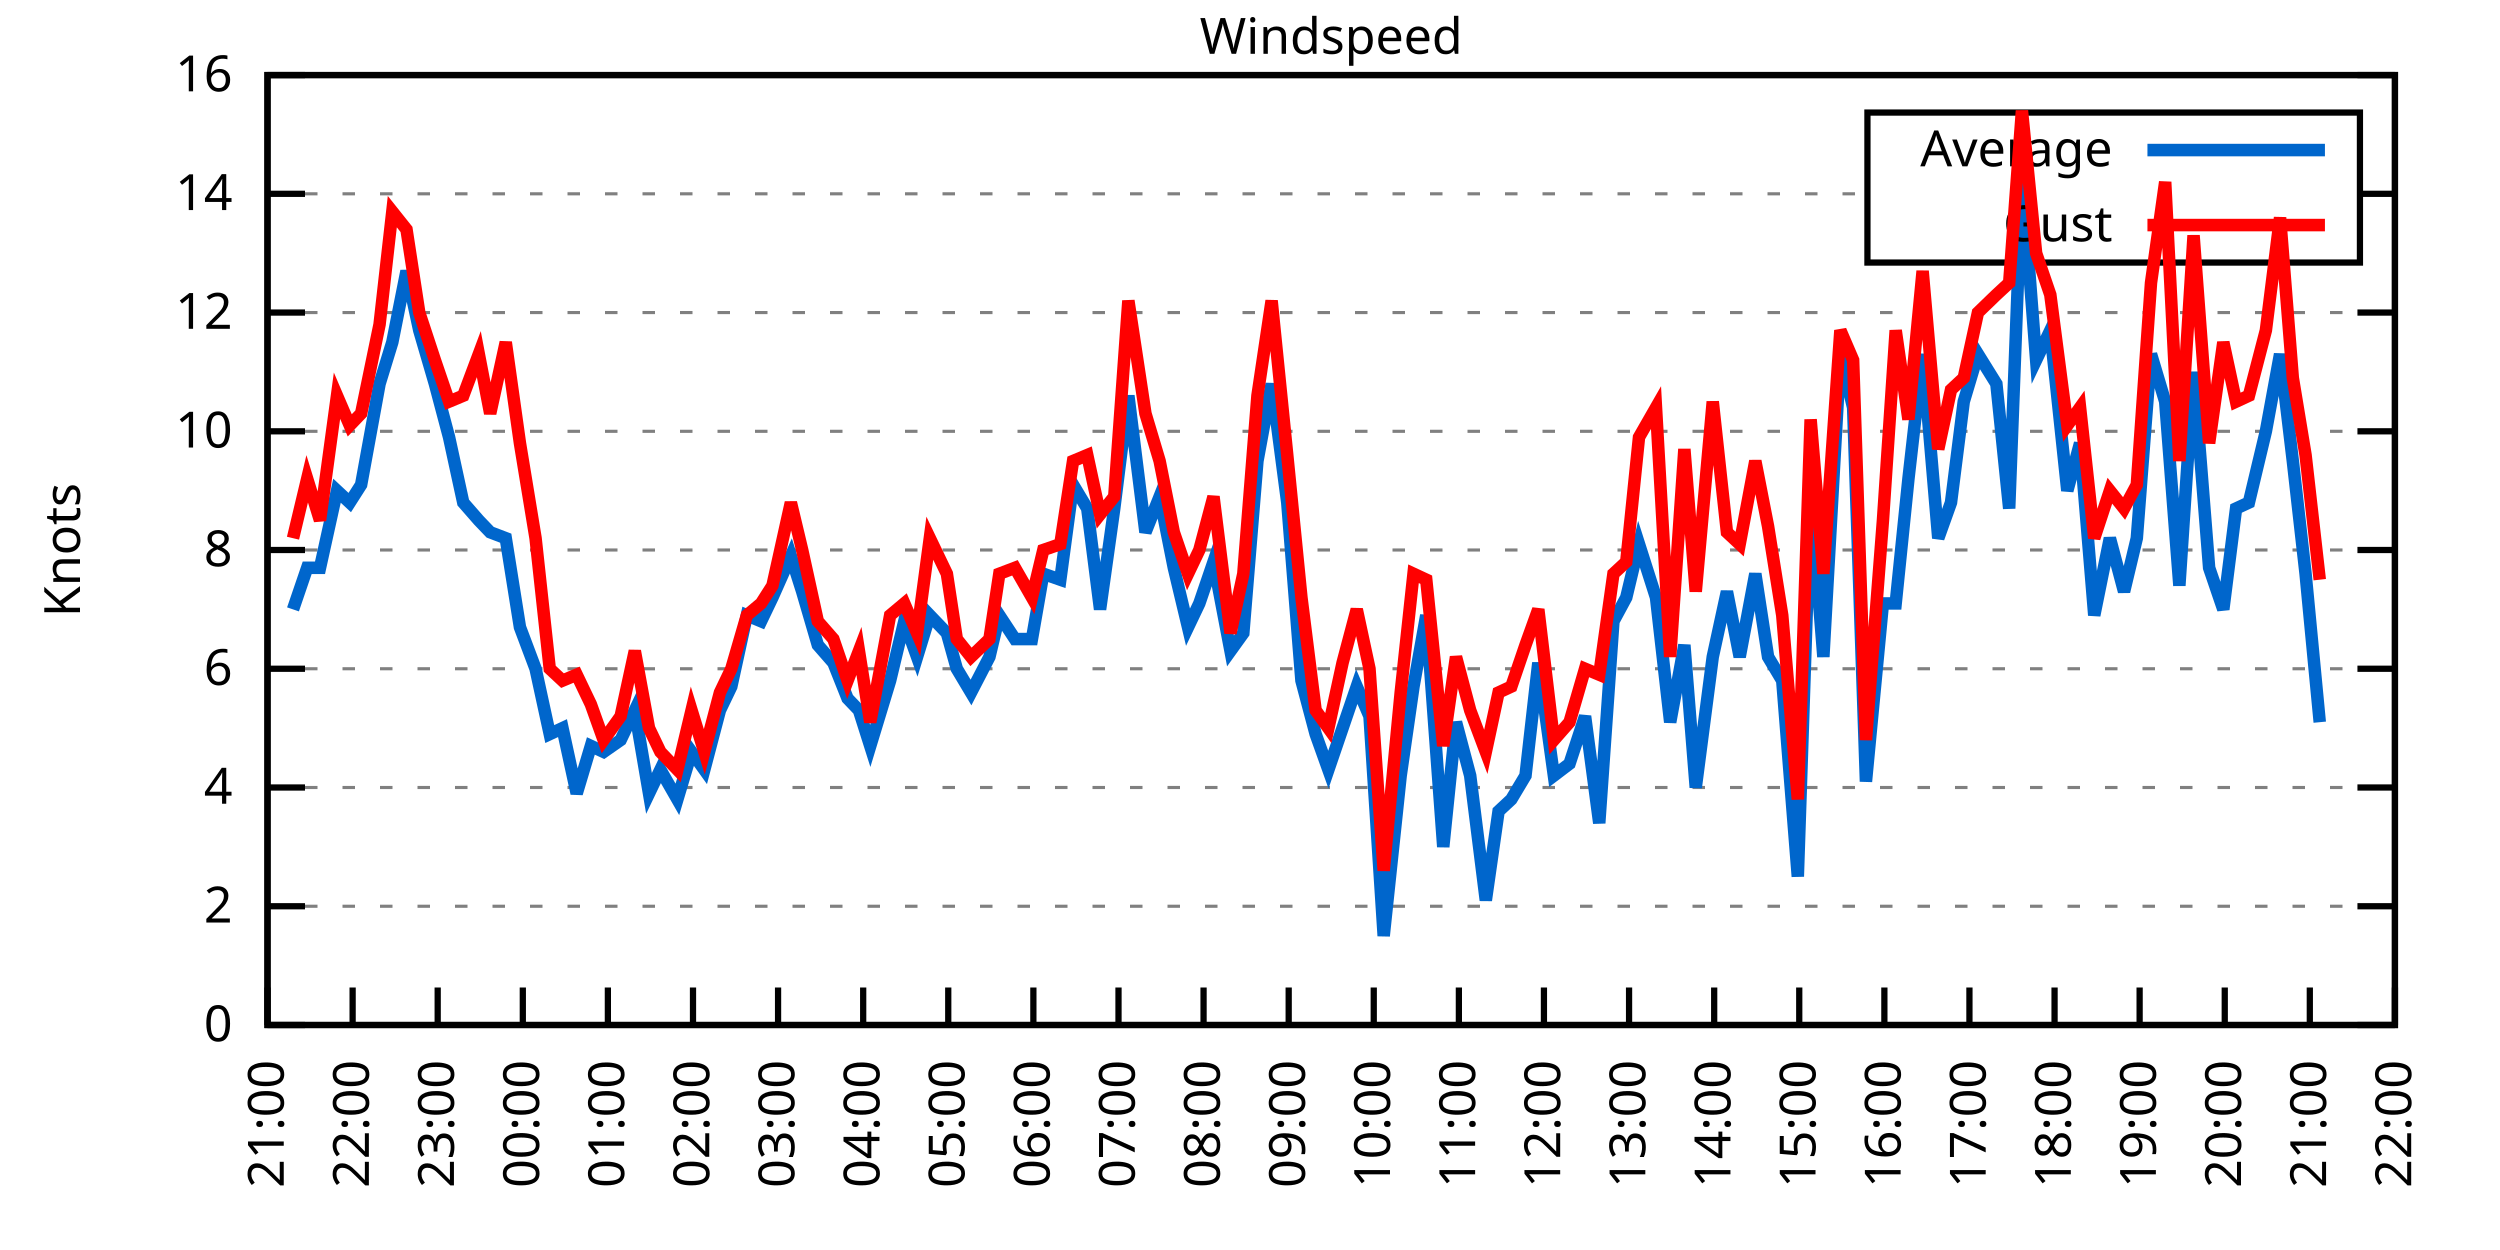
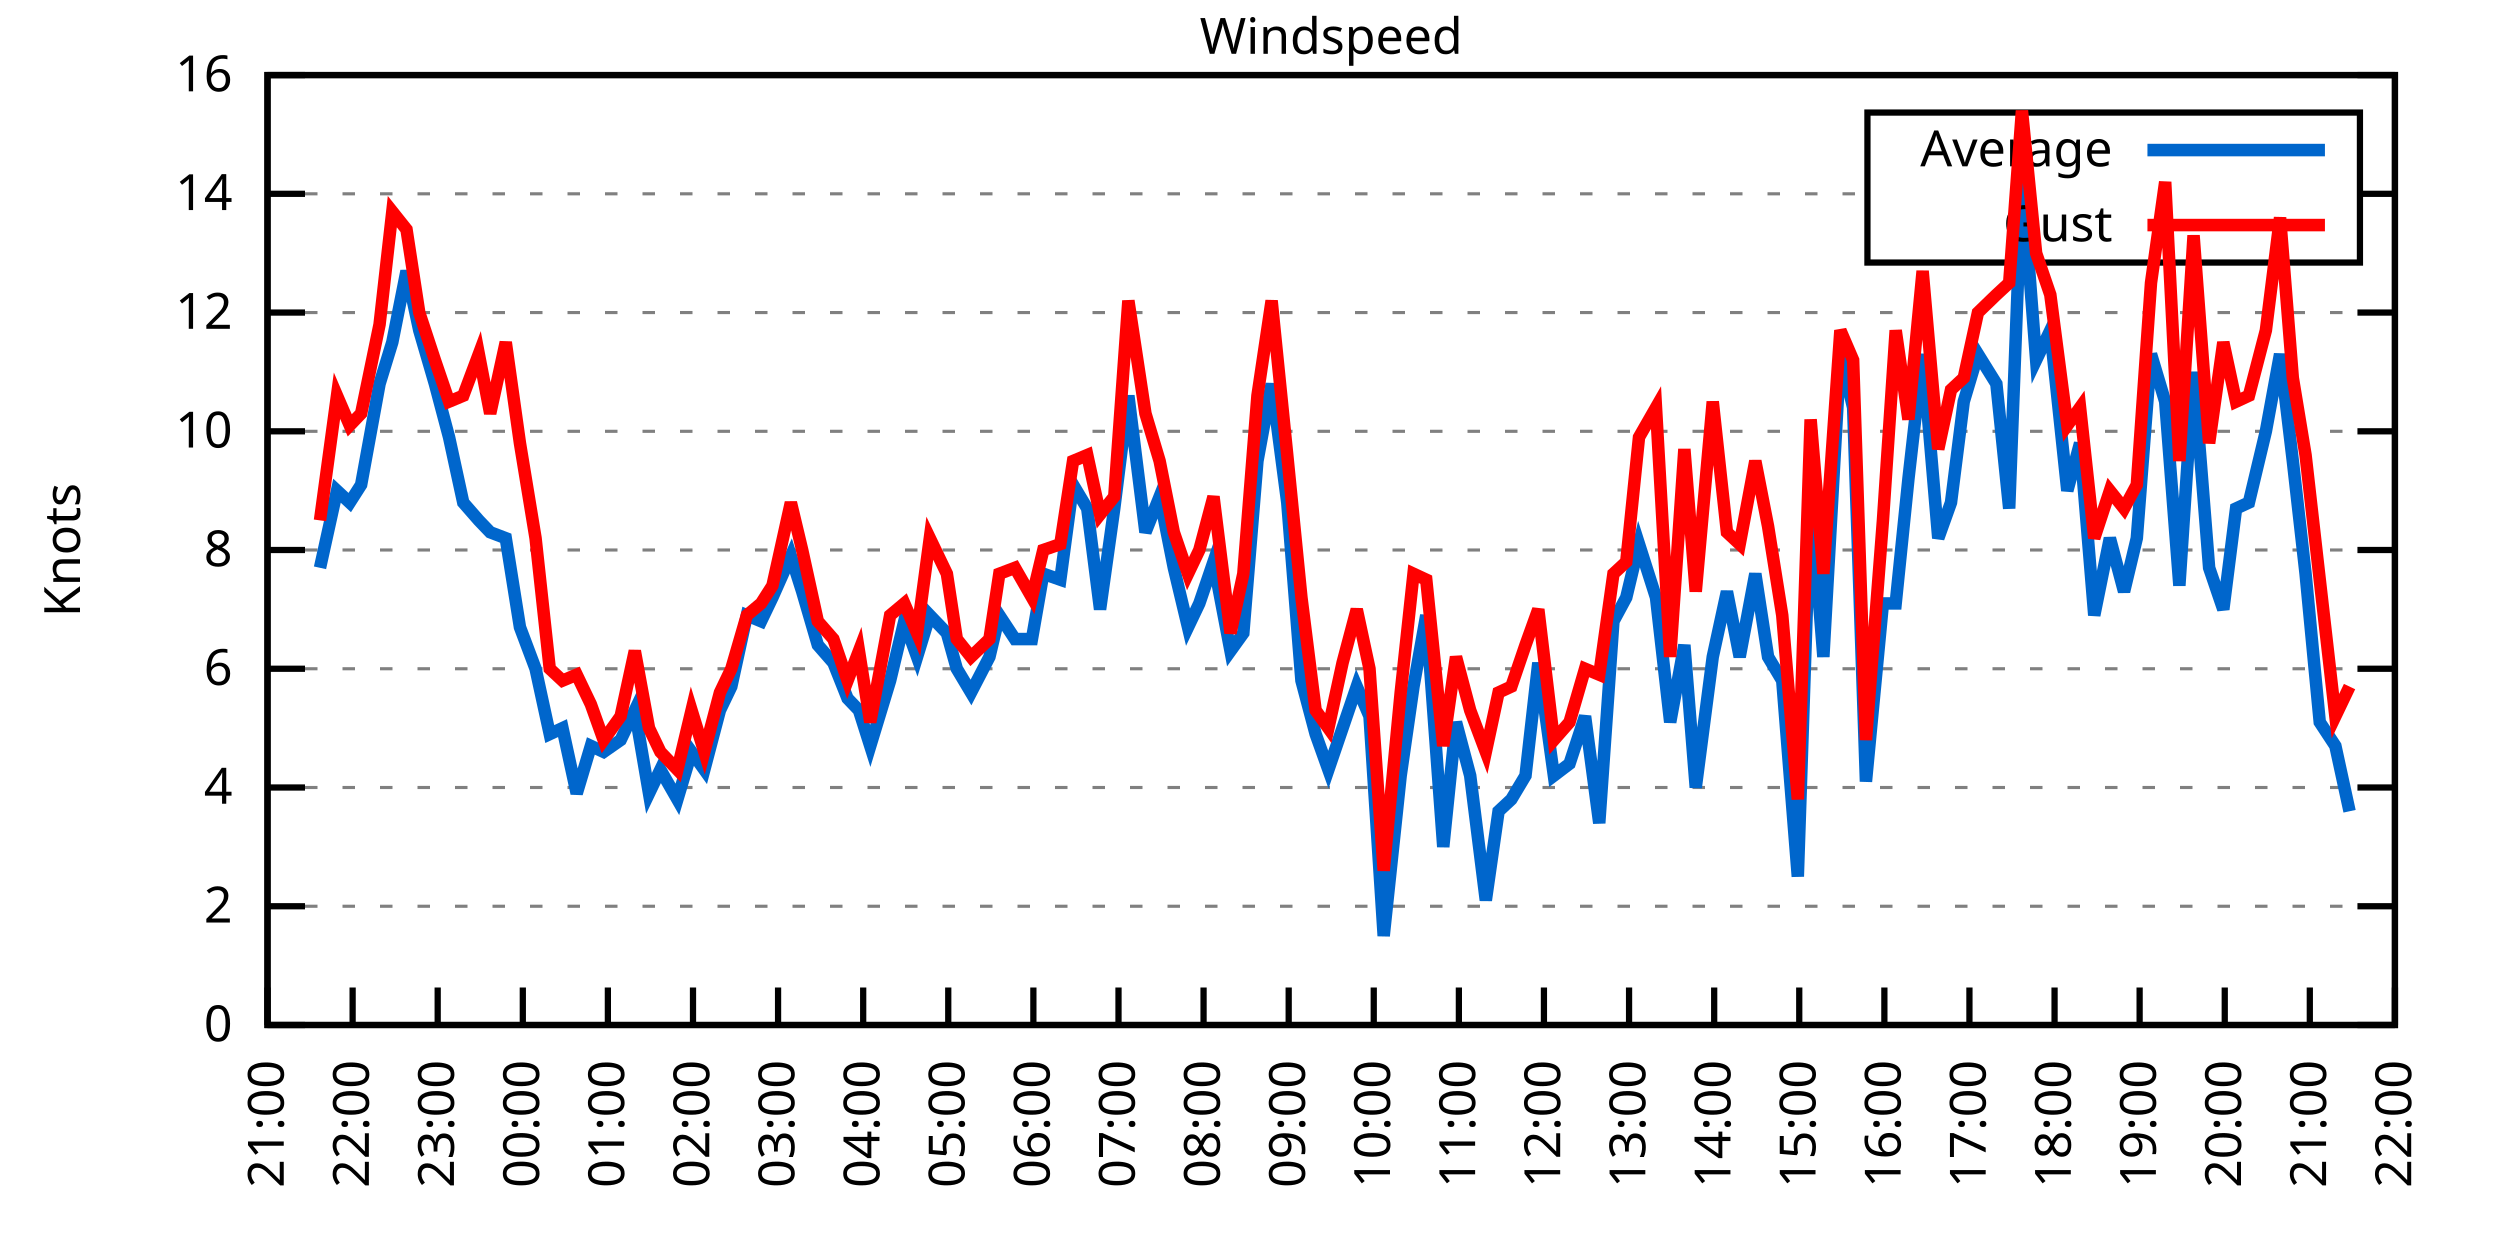
<svg xmlns="http://www.w3.org/2000/svg" xmlns:xlink="http://www.w3.org/1999/xlink" width="400" height="200" viewBox="0 0 400 200">
  <g id="gnuplot_canvas">
    <rect x="0" y="0" width="400" height="200" fill="none" />
    <defs>
      <circle id="gpDot" r="0.5" stroke-width="0.5" stroke="currentColor" />
      <path id="gpPt0" stroke-width="0.333" stroke="currentColor" d="M-1,0 h2 M0,-1 v2" />
      <path id="gpPt1" stroke-width="0.333" stroke="currentColor" d="M-1,-1 L1,1 M1,-1 L-1,1" />
      <path id="gpPt2" stroke-width="0.333" stroke="currentColor" d="M-1,0 L1,0 M0,-1 L0,1 M-1,-1 L1,1 M-1,1 L1,-1" />
      <rect id="gpPt3" stroke-width="0.333" stroke="currentColor" x="-1" y="-1" width="2" height="2" />
      <rect id="gpPt4" stroke-width="0.333" stroke="currentColor" fill="currentColor" x="-1" y="-1" width="2" height="2" />
      <circle id="gpPt5" stroke-width="0.333" stroke="currentColor" cx="0" cy="0" r="1" />
      <use xlink:href="#gpPt5" id="gpPt6" fill="currentColor" stroke="none" />
      <path id="gpPt7" stroke-width="0.333" stroke="currentColor" d="M0,-1.33 L-1.33,0.67 L1.33,0.67 z" />
      <use xlink:href="#gpPt7" id="gpPt8" fill="currentColor" stroke="none" />
      <use xlink:href="#gpPt7" id="gpPt9" stroke="currentColor" transform="rotate(180)" />
      <use xlink:href="#gpPt9" id="gpPt10" fill="currentColor" stroke="none" />
      <use xlink:href="#gpPt3" id="gpPt11" stroke="currentColor" transform="rotate(45)" />
      <use xlink:href="#gpPt11" id="gpPt12" fill="currentColor" stroke="none" />
      <path id="gpPt13" stroke-width="0.333" stroke="currentColor" d="M0,1.330 L1.265,0.411 L0.782,-1.067 L-0.782,-1.076 L-1.265,0.411 z" />
      <use xlink:href="#gpPt13" id="gpPt14" fill="currentColor" stroke="none" />
      <filter id="textbox" filterUnits="objectBoundingBox" x="0" y="0" height="1" width="1">
        <feFlood flood-color="white" flood-opacity="1" result="bgnd" />
        <feComposite in="SourceGraphic" in2="bgnd" operator="atop" />
      </filter>
      <filter id="greybox" filterUnits="objectBoundingBox" x="0" y="0" height="1" width="1">
        <feFlood flood-color="lightgrey" flood-opacity="1" result="grey" />
        <feComposite in="SourceGraphic" in2="grey" operator="atop" />
      </filter>
    </defs>
    <g fill="none" color="white" stroke="currentColor" stroke-width="1.00" stroke-linecap="butt" stroke-linejoin="miter">
</g>
    <g fill="none" color="black" stroke="currentColor" stroke-width="1.00" stroke-linecap="butt" stroke-linejoin="miter">
      <g stroke="none" shape-rendering="crispEdges">
        <polygon fill="rgb(255, 255, 255)" points="42.80,164.00 383.18,164.00 383.18,12.02 42.80,12.02 " />
      </g>
    </g>
    <g fill="none" color="black" stroke="currentColor" stroke-width="1.00" stroke-linecap="butt" stroke-linejoin="miter">
</g>
    <g fill="none" color="black" stroke="black" stroke-width="0.50" stroke-linecap="butt" stroke-linejoin="miter">
</g>
    <g fill="none" color="gray" stroke="currentColor" stroke-width="0.50" stroke-linecap="butt" stroke-linejoin="miter">
      <path stroke="gray" stroke-dasharray="2,4" class="gridline" d="M42.80,164.00 L383.19,164.00  " />
    </g>
    <g fill="none" color="gray" stroke="gray" stroke-width="1.00" stroke-linecap="butt" stroke-linejoin="miter">
</g>
    <g fill="none" color="black" stroke="currentColor" stroke-width="1.00" stroke-linecap="butt" stroke-linejoin="miter">
      <path stroke="black" d="M42.80,164.00 L48.80,164.00 M383.19,164.00 L377.19,164.00  " />
      <g transform="translate(37.20,166.60)" stroke="none" fill="black" font-family="Sans" font-size="8.00" text-anchor="end">
        <text>
          <tspan font-family="Sans"> 0</tspan>
        </text>
      </g>
    </g>
    <g fill="none" color="black" stroke="currentColor" stroke-width="1.00" stroke-linecap="butt" stroke-linejoin="miter">
</g>
    <g fill="none" color="black" stroke="black" stroke-width="0.50" stroke-linecap="butt" stroke-linejoin="miter">
</g>
    <g fill="none" color="gray" stroke="currentColor" stroke-width="0.50" stroke-linecap="butt" stroke-linejoin="miter">
      <path stroke="gray" stroke-dasharray="2,4" class="gridline" d="M42.80,145.00 L383.19,145.00  " />
    </g>
    <g fill="none" color="gray" stroke="gray" stroke-width="1.00" stroke-linecap="butt" stroke-linejoin="miter">
</g>
    <g fill="none" color="black" stroke="currentColor" stroke-width="1.00" stroke-linecap="butt" stroke-linejoin="miter">
      <path stroke="black" d="M42.80,145.00 L48.80,145.00 M383.19,145.00 L377.19,145.00  " />
      <g transform="translate(37.20,147.60)" stroke="none" fill="black" font-family="Sans" font-size="8.00" text-anchor="end">
        <text>
          <tspan font-family="Sans"> 2</tspan>
        </text>
      </g>
    </g>
    <g fill="none" color="black" stroke="currentColor" stroke-width="1.00" stroke-linecap="butt" stroke-linejoin="miter">
</g>
    <g fill="none" color="black" stroke="black" stroke-width="0.50" stroke-linecap="butt" stroke-linejoin="miter">
</g>
    <g fill="none" color="gray" stroke="currentColor" stroke-width="0.50" stroke-linecap="butt" stroke-linejoin="miter">
      <path stroke="gray" stroke-dasharray="2,4" class="gridline" d="M42.80,126.00 L383.19,126.00  " />
    </g>
    <g fill="none" color="gray" stroke="gray" stroke-width="1.00" stroke-linecap="butt" stroke-linejoin="miter">
</g>
    <g fill="none" color="black" stroke="currentColor" stroke-width="1.00" stroke-linecap="butt" stroke-linejoin="miter">
      <path stroke="black" d="M42.80,126.00 L48.80,126.00 M383.19,126.00 L377.19,126.00  " />
      <g transform="translate(37.20,128.60)" stroke="none" fill="black" font-family="Sans" font-size="8.00" text-anchor="end">
        <text>
          <tspan font-family="Sans"> 4</tspan>
        </text>
      </g>
    </g>
    <g fill="none" color="black" stroke="currentColor" stroke-width="1.00" stroke-linecap="butt" stroke-linejoin="miter">
</g>
    <g fill="none" color="black" stroke="black" stroke-width="0.50" stroke-linecap="butt" stroke-linejoin="miter">
</g>
    <g fill="none" color="gray" stroke="currentColor" stroke-width="0.50" stroke-linecap="butt" stroke-linejoin="miter">
      <path stroke="gray" stroke-dasharray="2,4" class="gridline" d="M42.80,107.00 L383.19,107.00  " />
    </g>
    <g fill="none" color="gray" stroke="gray" stroke-width="1.00" stroke-linecap="butt" stroke-linejoin="miter">
</g>
    <g fill="none" color="black" stroke="currentColor" stroke-width="1.00" stroke-linecap="butt" stroke-linejoin="miter">
      <path stroke="black" d="M42.80,107.00 L48.80,107.00 M383.19,107.00 L377.19,107.00  " />
      <g transform="translate(37.20,109.60)" stroke="none" fill="black" font-family="Sans" font-size="8.00" text-anchor="end">
        <text>
          <tspan font-family="Sans"> 6</tspan>
        </text>
      </g>
    </g>
    <g fill="none" color="black" stroke="currentColor" stroke-width="1.00" stroke-linecap="butt" stroke-linejoin="miter">
</g>
    <g fill="none" color="black" stroke="black" stroke-width="0.50" stroke-linecap="butt" stroke-linejoin="miter">
</g>
    <g fill="none" color="gray" stroke="currentColor" stroke-width="0.50" stroke-linecap="butt" stroke-linejoin="miter">
      <path stroke="gray" stroke-dasharray="2,4" class="gridline" d="M42.80,88.00 L383.19,88.00  " />
    </g>
    <g fill="none" color="gray" stroke="gray" stroke-width="1.00" stroke-linecap="butt" stroke-linejoin="miter">
</g>
    <g fill="none" color="black" stroke="currentColor" stroke-width="1.00" stroke-linecap="butt" stroke-linejoin="miter">
      <path stroke="black" d="M42.80,88.00 L48.80,88.00 M383.19,88.00 L377.19,88.00  " />
      <g transform="translate(37.20,90.60)" stroke="none" fill="black" font-family="Sans" font-size="8.00" text-anchor="end">
        <text>
          <tspan font-family="Sans"> 8</tspan>
        </text>
      </g>
    </g>
    <g fill="none" color="black" stroke="currentColor" stroke-width="1.00" stroke-linecap="butt" stroke-linejoin="miter">
</g>
    <g fill="none" color="black" stroke="black" stroke-width="0.50" stroke-linecap="butt" stroke-linejoin="miter">
</g>
    <g fill="none" color="gray" stroke="currentColor" stroke-width="0.50" stroke-linecap="butt" stroke-linejoin="miter">
      <path stroke="gray" stroke-dasharray="2,4" class="gridline" d="M42.80,69.01 L383.19,69.01  " />
    </g>
    <g fill="none" color="gray" stroke="gray" stroke-width="1.00" stroke-linecap="butt" stroke-linejoin="miter">
</g>
    <g fill="none" color="black" stroke="currentColor" stroke-width="1.00" stroke-linecap="butt" stroke-linejoin="miter">
      <path stroke="black" d="M42.80,69.01 L48.80,69.01 M383.19,69.01 L377.19,69.01  " />
      <g transform="translate(37.20,71.61)" stroke="none" fill="black" font-family="Sans" font-size="8.00" text-anchor="end">
        <text>
          <tspan font-family="Sans"> 10</tspan>
        </text>
      </g>
    </g>
    <g fill="none" color="black" stroke="currentColor" stroke-width="1.00" stroke-linecap="butt" stroke-linejoin="miter">
</g>
    <g fill="none" color="black" stroke="black" stroke-width="0.50" stroke-linecap="butt" stroke-linejoin="miter">
</g>
    <g fill="none" color="gray" stroke="currentColor" stroke-width="0.50" stroke-linecap="butt" stroke-linejoin="miter">
      <path stroke="gray" stroke-dasharray="2,4" class="gridline" d="M42.80,50.01 L383.19,50.01  " />
    </g>
    <g fill="none" color="gray" stroke="gray" stroke-width="1.00" stroke-linecap="butt" stroke-linejoin="miter">
</g>
    <g fill="none" color="black" stroke="currentColor" stroke-width="1.00" stroke-linecap="butt" stroke-linejoin="miter">
      <path stroke="black" d="M42.80,50.01 L48.80,50.01 M383.19,50.01 L377.19,50.01  " />
      <g transform="translate(37.20,52.61)" stroke="none" fill="black" font-family="Sans" font-size="8.00" text-anchor="end">
        <text>
          <tspan font-family="Sans"> 12</tspan>
        </text>
      </g>
    </g>
    <g fill="none" color="black" stroke="currentColor" stroke-width="1.00" stroke-linecap="butt" stroke-linejoin="miter">
</g>
    <g fill="none" color="black" stroke="black" stroke-width="0.50" stroke-linecap="butt" stroke-linejoin="miter">
</g>
    <g fill="none" color="gray" stroke="currentColor" stroke-width="0.50" stroke-linecap="butt" stroke-linejoin="miter">
      <path stroke="gray" stroke-dasharray="2,4" class="gridline" d="M42.80,31.01 L298.79,31.01 M377.59,31.01 L383.19,31.01  " />
    </g>
    <g fill="none" color="gray" stroke="gray" stroke-width="1.00" stroke-linecap="butt" stroke-linejoin="miter">
</g>
    <g fill="none" color="black" stroke="currentColor" stroke-width="1.00" stroke-linecap="butt" stroke-linejoin="miter">
      <path stroke="black" d="M42.80,31.01 L48.80,31.01 M383.19,31.01 L377.19,31.01  " />
      <g transform="translate(37.20,33.61)" stroke="none" fill="black" font-family="Sans" font-size="8.00" text-anchor="end">
        <text>
          <tspan font-family="Sans"> 14</tspan>
        </text>
      </g>
    </g>
    <g fill="none" color="black" stroke="currentColor" stroke-width="1.00" stroke-linecap="butt" stroke-linejoin="miter">
</g>
    <g fill="none" color="black" stroke="black" stroke-width="0.50" stroke-linecap="butt" stroke-linejoin="miter">
</g>
    <g fill="none" color="gray" stroke="currentColor" stroke-width="0.50" stroke-linecap="butt" stroke-linejoin="miter">
      <path stroke="gray" stroke-dasharray="2,4" class="gridline" d="M42.80,12.01 L383.19,12.01  " />
    </g>
    <g fill="none" color="gray" stroke="gray" stroke-width="1.00" stroke-linecap="butt" stroke-linejoin="miter">
</g>
    <g fill="none" color="black" stroke="currentColor" stroke-width="1.00" stroke-linecap="butt" stroke-linejoin="miter">
      <path stroke="black" d="M42.80,12.01 L48.80,12.01 M383.19,12.01 L377.19,12.01  " />
      <g transform="translate(37.20,14.61)" stroke="none" fill="black" font-family="Sans" font-size="8.00" text-anchor="end">
        <text>
          <tspan font-family="Sans"> 16</tspan>
        </text>
      </g>
    </g>
    <g fill="none" color="black" stroke="currentColor" stroke-width="1.00" stroke-linecap="butt" stroke-linejoin="miter">
      <path stroke="black" d="M42.80,164.00 L42.80,158.00  " />
      <g transform="translate(45.40,169.60) rotate(270.00)" stroke="none" fill="black" font-family="Sans" font-size="8.00" text-anchor="end">
        <text>
          <tspan font-family="Sans">21:00</tspan>
        </text>
      </g>
    </g>
    <g fill="none" color="black" stroke="currentColor" stroke-width="1.00" stroke-linecap="butt" stroke-linejoin="miter">
      <path stroke="black" d="M56.42,164.00 L56.42,158.00  " />
      <g transform="translate(59.02,169.60) rotate(270.00)" stroke="none" fill="black" font-family="Sans" font-size="8.00" text-anchor="end">
        <text>
          <tspan font-family="Sans">22:00</tspan>
        </text>
      </g>
    </g>
    <g fill="none" color="black" stroke="currentColor" stroke-width="1.00" stroke-linecap="butt" stroke-linejoin="miter">
      <path stroke="black" d="M70.03,164.00 L70.03,158.00  " />
      <g transform="translate(72.63,169.60) rotate(270.00)" stroke="none" fill="black" font-family="Sans" font-size="8.00" text-anchor="end">
        <text>
          <tspan font-family="Sans">23:00</tspan>
        </text>
      </g>
    </g>
    <g fill="none" color="black" stroke="currentColor" stroke-width="1.00" stroke-linecap="butt" stroke-linejoin="miter">
      <path stroke="black" d="M83.65,164.00 L83.65,158.00  " />
      <g transform="translate(86.25,169.60) rotate(270.00)" stroke="none" fill="black" font-family="Sans" font-size="8.00" text-anchor="end">
        <text>
          <tspan font-family="Sans">00:00</tspan>
        </text>
      </g>
    </g>
    <g fill="none" color="black" stroke="currentColor" stroke-width="1.00" stroke-linecap="butt" stroke-linejoin="miter">
      <path stroke="black" d="M97.26,164.00 L97.26,158.00  " />
      <g transform="translate(99.86,169.60) rotate(270.00)" stroke="none" fill="black" font-family="Sans" font-size="8.00" text-anchor="end">
        <text>
          <tspan font-family="Sans">01:00</tspan>
        </text>
      </g>
    </g>
    <g fill="none" color="black" stroke="currentColor" stroke-width="1.00" stroke-linecap="butt" stroke-linejoin="miter">
      <path stroke="black" d="M110.88,164.00 L110.88,158.00  " />
      <g transform="translate(113.48,169.60) rotate(270.00)" stroke="none" fill="black" font-family="Sans" font-size="8.00" text-anchor="end">
        <text>
          <tspan font-family="Sans">02:00</tspan>
        </text>
      </g>
    </g>
    <g fill="none" color="black" stroke="currentColor" stroke-width="1.00" stroke-linecap="butt" stroke-linejoin="miter">
      <path stroke="black" d="M124.49,164.00 L124.49,158.00  " />
      <g transform="translate(127.09,169.60) rotate(270.00)" stroke="none" fill="black" font-family="Sans" font-size="8.00" text-anchor="end">
        <text>
          <tspan font-family="Sans">03:00</tspan>
        </text>
      </g>
    </g>
    <g fill="none" color="black" stroke="currentColor" stroke-width="1.00" stroke-linecap="butt" stroke-linejoin="miter">
      <path stroke="black" d="M138.11,164.00 L138.11,158.00  " />
      <g transform="translate(140.71,169.60) rotate(270.00)" stroke="none" fill="black" font-family="Sans" font-size="8.00" text-anchor="end">
        <text>
          <tspan font-family="Sans">04:00</tspan>
        </text>
      </g>
    </g>
    <g fill="none" color="black" stroke="currentColor" stroke-width="1.00" stroke-linecap="butt" stroke-linejoin="miter">
      <path stroke="black" d="M151.72,164.00 L151.72,158.00  " />
      <g transform="translate(154.32,169.60) rotate(270.00)" stroke="none" fill="black" font-family="Sans" font-size="8.00" text-anchor="end">
        <text>
          <tspan font-family="Sans">05:00</tspan>
        </text>
      </g>
    </g>
    <g fill="none" color="black" stroke="currentColor" stroke-width="1.00" stroke-linecap="butt" stroke-linejoin="miter">
      <path stroke="black" d="M165.34,164.00 L165.34,158.00  " />
      <g transform="translate(167.94,169.60) rotate(270.00)" stroke="none" fill="black" font-family="Sans" font-size="8.00" text-anchor="end">
        <text>
          <tspan font-family="Sans">06:00</tspan>
        </text>
      </g>
    </g>
    <g fill="none" color="black" stroke="currentColor" stroke-width="1.00" stroke-linecap="butt" stroke-linejoin="miter">
      <path stroke="black" d="M178.96,164.00 L178.96,158.00  " />
      <g transform="translate(181.56,169.60) rotate(270.00)" stroke="none" fill="black" font-family="Sans" font-size="8.00" text-anchor="end">
        <text>
          <tspan font-family="Sans">07:00</tspan>
        </text>
      </g>
    </g>
    <g fill="none" color="black" stroke="currentColor" stroke-width="1.00" stroke-linecap="butt" stroke-linejoin="miter">
      <path stroke="black" d="M192.57,164.00 L192.57,158.00  " />
      <g transform="translate(195.17,169.60) rotate(270.00)" stroke="none" fill="black" font-family="Sans" font-size="8.00" text-anchor="end">
        <text>
          <tspan font-family="Sans">08:00</tspan>
        </text>
      </g>
    </g>
    <g fill="none" color="black" stroke="currentColor" stroke-width="1.00" stroke-linecap="butt" stroke-linejoin="miter">
      <path stroke="black" d="M206.19,164.00 L206.19,158.00  " />
      <g transform="translate(208.79,169.60) rotate(270.00)" stroke="none" fill="black" font-family="Sans" font-size="8.00" text-anchor="end">
        <text>
          <tspan font-family="Sans">09:00</tspan>
        </text>
      </g>
    </g>
    <g fill="none" color="black" stroke="currentColor" stroke-width="1.00" stroke-linecap="butt" stroke-linejoin="miter">
      <path stroke="black" d="M219.80,164.00 L219.80,158.00  " />
      <g transform="translate(222.40,169.60) rotate(270.00)" stroke="none" fill="black" font-family="Sans" font-size="8.00" text-anchor="end">
        <text>
          <tspan font-family="Sans">10:00</tspan>
        </text>
      </g>
    </g>
    <g fill="none" color="black" stroke="currentColor" stroke-width="1.00" stroke-linecap="butt" stroke-linejoin="miter">
      <path stroke="black" d="M233.42,164.00 L233.42,158.00  " />
      <g transform="translate(236.02,169.60) rotate(270.00)" stroke="none" fill="black" font-family="Sans" font-size="8.00" text-anchor="end">
        <text>
          <tspan font-family="Sans">11:00</tspan>
        </text>
      </g>
    </g>
    <g fill="none" color="black" stroke="currentColor" stroke-width="1.00" stroke-linecap="butt" stroke-linejoin="miter">
      <path stroke="black" d="M247.03,164.00 L247.03,158.00  " />
      <g transform="translate(249.63,169.60) rotate(270.00)" stroke="none" fill="black" font-family="Sans" font-size="8.00" text-anchor="end">
        <text>
          <tspan font-family="Sans">12:00</tspan>
        </text>
      </g>
    </g>
    <g fill="none" color="black" stroke="currentColor" stroke-width="1.00" stroke-linecap="butt" stroke-linejoin="miter">
      <path stroke="black" d="M260.65,164.00 L260.65,158.00  " />
      <g transform="translate(263.25,169.60) rotate(270.00)" stroke="none" fill="black" font-family="Sans" font-size="8.00" text-anchor="end">
        <text>
          <tspan font-family="Sans">13:00</tspan>
        </text>
      </g>
    </g>
    <g fill="none" color="black" stroke="currentColor" stroke-width="1.00" stroke-linecap="butt" stroke-linejoin="miter">
      <path stroke="black" d="M274.27,164.00 L274.27,158.00  " />
      <g transform="translate(276.87,169.60) rotate(270.00)" stroke="none" fill="black" font-family="Sans" font-size="8.00" text-anchor="end">
        <text>
          <tspan font-family="Sans">14:00</tspan>
        </text>
      </g>
    </g>
    <g fill="none" color="black" stroke="currentColor" stroke-width="1.00" stroke-linecap="butt" stroke-linejoin="miter">
      <path stroke="black" d="M287.88,164.00 L287.88,158.00  " />
      <g transform="translate(290.48,169.60) rotate(270.00)" stroke="none" fill="black" font-family="Sans" font-size="8.00" text-anchor="end">
        <text>
          <tspan font-family="Sans">15:00</tspan>
        </text>
      </g>
    </g>
    <g fill="none" color="black" stroke="currentColor" stroke-width="1.00" stroke-linecap="butt" stroke-linejoin="miter">
      <path stroke="black" d="M301.50,164.00 L301.50,158.00  " />
      <g transform="translate(304.10,169.60) rotate(270.00)" stroke="none" fill="black" font-family="Sans" font-size="8.00" text-anchor="end">
        <text>
          <tspan font-family="Sans">16:00</tspan>
        </text>
      </g>
    </g>
    <g fill="none" color="black" stroke="currentColor" stroke-width="1.00" stroke-linecap="butt" stroke-linejoin="miter">
      <path stroke="black" d="M315.11,164.00 L315.11,158.00  " />
      <g transform="translate(317.71,169.60) rotate(270.00)" stroke="none" fill="black" font-family="Sans" font-size="8.00" text-anchor="end">
        <text>
          <tspan font-family="Sans">17:00</tspan>
        </text>
      </g>
    </g>
    <g fill="none" color="black" stroke="currentColor" stroke-width="1.00" stroke-linecap="butt" stroke-linejoin="miter">
      <path stroke="black" d="M328.73,164.00 L328.73,158.00  " />
      <g transform="translate(331.33,169.60) rotate(270.00)" stroke="none" fill="black" font-family="Sans" font-size="8.00" text-anchor="end">
        <text>
          <tspan font-family="Sans">18:00</tspan>
        </text>
      </g>
    </g>
    <g fill="none" color="black" stroke="currentColor" stroke-width="1.00" stroke-linecap="butt" stroke-linejoin="miter">
      <path stroke="black" d="M342.34,164.00 L342.34,158.00  " />
      <g transform="translate(344.94,169.60) rotate(270.00)" stroke="none" fill="black" font-family="Sans" font-size="8.00" text-anchor="end">
        <text>
          <tspan font-family="Sans">19:00</tspan>
        </text>
      </g>
    </g>
    <g fill="none" color="black" stroke="currentColor" stroke-width="1.00" stroke-linecap="butt" stroke-linejoin="miter">
      <path stroke="black" d="M355.96,164.00 L355.96,158.00  " />
      <g transform="translate(358.56,169.60) rotate(270.00)" stroke="none" fill="black" font-family="Sans" font-size="8.00" text-anchor="end">
        <text>
          <tspan font-family="Sans">20:00</tspan>
        </text>
      </g>
    </g>
    <g fill="none" color="black" stroke="currentColor" stroke-width="1.00" stroke-linecap="butt" stroke-linejoin="miter">
      <path stroke="black" d="M369.57,164.00 L369.57,158.00  " />
      <g transform="translate(372.17,169.60) rotate(270.00)" stroke="none" fill="black" font-family="Sans" font-size="8.00" text-anchor="end">
        <text>
          <tspan font-family="Sans">21:00</tspan>
        </text>
      </g>
    </g>
    <g fill="none" color="black" stroke="currentColor" stroke-width="1.00" stroke-linecap="butt" stroke-linejoin="miter">
      <path stroke="black" d="M383.19,164.00 L383.19,158.00  " />
      <g transform="translate(385.79,169.60) rotate(270.00)" stroke="none" fill="black" font-family="Sans" font-size="8.00" text-anchor="end">
        <text>
          <tspan font-family="Sans">22:00</tspan>
        </text>
      </g>
    </g>
    <g fill="none" color="black" stroke="currentColor" stroke-width="1.00" stroke-linecap="butt" stroke-linejoin="miter">
</g>
    <g fill="none" color="black" stroke="currentColor" stroke-width="1.00" stroke-linecap="butt" stroke-linejoin="miter">
      <path stroke="black" d="M42.80,12.01 L42.80,164.00 L383.19,164.00 L383.19,12.01 L42.80,12.01 Z  " />
    </g>
    <g fill="none" color="black" stroke="currentColor" stroke-width="1.00" stroke-linecap="butt" stroke-linejoin="miter">
</g>
    <g fill="none" color="black" stroke="currentColor" stroke-width="1.00" stroke-linecap="butt" stroke-linejoin="miter">
      <path stroke="black" d="M298.79,42.01 L298.79,18.01 L377.59,18.01 L377.59,42.01 L298.79,42.01 Z  " />
    </g>
    <g id="Windspeed_plot_1">
      <g fill="none" color="white" stroke="black" stroke-width="2.00" stroke-linecap="butt" stroke-linejoin="miter">
</g>
      <g fill="none" color="black" stroke="currentColor" stroke-width="2.00" stroke-linecap="butt" stroke-linejoin="miter">
        <g transform="translate(337.99,26.61)" stroke="none" fill="black" font-family="Sans" font-size="8.00" text-anchor="end">
          <text>
            <tspan font-family="Sans">Average</tspan>
          </text>
        </g>
      </g>
      <g fill="none" color="black" stroke="currentColor" stroke-width="2.00" stroke-linecap="butt" stroke-linejoin="miter">
-         <path stroke="rgb(  0, 102, 204)" d="M343.59,24.01 L371.99,24.01 M46.88,97.50 L49.15,90.85 L51.20,90.85 L53.92,78.51 L55.96,80.41 L57.78,77.56   L60.73,61.41 L62.77,54.76 L65.04,43.36 L67.08,52.86 L69.58,61.41 L71.85,69.96 L74.12,80.41 L76.61,83.26   L78.43,85.16 L80.92,86.11 L83.19,100.35 L85.69,107.00 L87.96,117.45 L90.00,116.50 L92.27,126.95 L94.54,119.35   L96.58,120.30 L99.30,118.40 L101.57,113.65 L103.84,126.95 L105.66,123.15 L108.38,127.90 L110.65,120.30 L112.69,123.15   L115.19,113.65 L117.01,109.85 L119.50,98.45 L121.77,99.40 L123.59,95.60 L126.54,88.95 L128.35,94.65 L130.85,103.20   L133.34,106.05 L135.61,111.75 L137.43,113.65 L139.24,119.35 L142.42,108.90 L144.69,99.40 L146.73,105.10 L148.77,98.45   L151.50,101.30 L153.09,107.00 L155.36,110.80 L158.31,105.10 L159.89,98.45 L162.39,102.25 L165.11,102.25 L166.93,91.80   L169.65,92.75 L171.69,77.56 L173.96,81.36 L176.01,97.50 L178.28,81.36 L180.54,63.31 L183.27,85.16 L185.54,79.46   L187.81,90.85 L190.08,100.35 L191.89,96.55 L194.16,89.90 L196.88,104.15 L198.93,101.30 L201.19,73.76 L203.46,61.41   L205.96,80.41 L208.23,108.90 L210.50,117.45 L212.54,123.15 L214.81,116.50 L217.08,109.85 L219.12,114.60 L221.39,149.75   L224.11,124.10 L226.16,109.85 L228.20,98.45 L230.92,135.50 L232.96,115.55 L235.23,124.10 L237.73,144.05 L239.77,129.80   L241.81,127.90 L244.08,124.10 L246.13,106.05 L248.62,124.10 L251.12,122.20 L253.61,114.60 L255.88,131.70 L258.15,99.40   L260.20,95.60 L262.24,87.06 L264.96,95.60 L267.23,115.55 L269.50,103.20 L271.32,126.00 L274.04,105.10 L276.31,94.65   L278.35,105.10 L280.85,91.80 L282.89,105.10 L285.16,108.90 L287.65,140.25 L289.70,79.46 L291.74,105.10 L294.46,56.66   L296.50,65.21 L298.55,125.05 L301.27,96.55 L303.31,96.55 L305.35,76.61 L307.62,56.66 L310.12,86.11 L312.16,80.41   L314.20,64.26 L316.47,56.66 L319.42,61.41 L321.47,81.36 L323.51,28.16 L325.78,57.61 L328.05,52.86 L330.77,78.51   L332.81,70.91 L335.08,98.45 L337.58,86.11 L339.85,94.65 L341.89,86.11 L344.16,56.66 L346.43,64.26 L348.70,93.70   L350.97,59.51 L353.46,90.85 L355.73,97.50 L357.77,81.36 L359.82,80.41 L362.54,69.01 L364.81,56.66 L366.85,73.76   L368.89,91.80 L371.16,115.55  " />
+         <path stroke="rgb(  0, 102, 204)" d="M343.59,24.01 L371.99,24.01 M51.20,90.85 L53.92,78.51 L55.96,80.41 L57.78,77.56 L60.73,61.41 L62.77,54.76   L65.04,43.36 L67.08,52.86 L69.58,61.41 L71.85,69.96 L74.12,80.41 L76.61,83.26 L78.43,85.16 L80.92,86.11   L83.19,100.35 L85.69,107.00 L87.96,117.45 L90.00,116.50 L92.27,126.95 L94.54,119.35 L96.58,120.30 L99.30,118.40   L101.57,113.65 L103.84,126.95 L105.66,123.15 L108.38,127.90 L110.65,120.30 L112.69,123.15 L115.19,113.65 L117.01,109.85   L119.50,98.45 L121.77,99.40 L123.59,95.60 L126.54,88.95 L128.35,94.65 L130.85,103.20 L133.34,106.05 L135.61,111.75   L137.43,113.65 L139.24,119.35 L142.42,108.90 L144.69,99.40 L146.73,105.10 L148.77,98.45 L151.50,101.30 L153.09,107.00   L155.36,110.80 L158.31,105.10 L159.89,98.45 L162.39,102.25 L165.11,102.25 L166.93,91.80 L169.65,92.75 L171.69,77.56   L173.96,81.36 L176.01,97.50 L178.28,81.36 L180.54,63.31 L183.27,85.16 L185.54,79.46 L187.81,90.85 L190.08,100.35   L191.89,96.55 L194.16,89.90 L196.88,104.15 L198.93,101.30 L201.19,73.76 L203.46,61.41 L205.96,80.41 L208.23,108.90   L210.50,117.45 L212.54,123.15 L214.81,116.50 L217.08,109.85 L219.12,114.60 L221.39,149.75 L224.11,124.10 L226.16,109.85   L228.20,98.45 L230.92,135.50 L232.96,115.55 L235.23,124.10 L237.73,144.05 L239.77,129.80 L241.81,127.90 L244.08,124.10   L246.13,106.05 L248.62,124.10 L251.12,122.20 L253.61,114.60 L255.88,131.70 L258.15,99.40 L260.20,95.60 L262.24,87.06   L264.96,95.60 L267.23,115.55 L269.50,103.20 L271.32,126.00 L274.04,105.10 L276.31,94.65 L278.35,105.10 L280.85,91.80   L282.89,105.10 L285.16,108.90 L287.65,140.25 L289.70,79.46 L291.74,105.10 L294.46,56.66 L296.50,65.21 L298.55,125.05   L301.27,96.55 L303.31,96.55 L305.35,76.61 L307.62,56.66 L310.12,86.11 L312.16,80.41 L314.20,64.26 L316.47,56.66   L319.42,61.41 L321.47,81.36 L323.51,28.16 L325.78,57.61 L328.05,52.86 L330.77,78.51 L332.81,70.91 L335.08,98.45   L337.58,86.11 L339.85,94.65 L341.89,86.11 L344.16,56.66 L346.43,64.26 L348.70,93.70 L350.97,59.51 L353.46,90.85   L355.73,97.50 L357.77,81.36 L359.82,80.41 L362.54,69.01 L364.81,56.66 L366.85,73.76 L368.89,91.80 L371.16,115.55   L373.66,119.35 L375.93,129.80  " />
      </g>
    </g>
    <g id="Windspeed_plot_2">
      <g fill="none" color="black" stroke="currentColor" stroke-width="2.00" stroke-linecap="butt" stroke-linejoin="miter">
        <g transform="translate(337.99,38.61)" stroke="none" fill="black" font-family="Sans" font-size="8.00" text-anchor="end">
          <text>
            <tspan font-family="Sans">Gust</tspan>
          </text>
        </g>
      </g>
      <g fill="none" color="black" stroke="currentColor" stroke-width="2.00" stroke-linecap="butt" stroke-linejoin="miter">
-         <path stroke="rgb(255,   0,   0)" d="M343.59,36.01 L371.99,36.01 M46.88,86.11 L49.15,76.61 L51.20,83.26 L53.92,63.31 L55.96,68.06 L57.78,66.16   L60.73,51.91 L62.77,33.86 L65.04,36.71 L67.08,50.01 L69.58,57.61 L71.85,64.26 L74.12,63.31 L76.61,56.66   L78.43,66.16 L80.92,54.76 L83.19,70.91 L85.69,86.11 L87.96,107.00 L90.00,108.90 L92.27,107.95 L94.54,112.70   L96.58,118.40 L99.30,114.60 L101.57,104.15 L103.84,116.50 L105.66,120.30 L108.38,123.15 L110.65,113.65 L112.69,120.30   L115.19,110.80 L117.01,107.00 L119.50,98.45 L121.77,96.55 L123.59,93.70 L126.54,80.41 L128.35,88.00 L130.85,99.40   L133.34,102.25 L135.61,108.90 L137.43,104.15 L139.24,115.55 L142.42,98.45 L144.69,96.55 L146.73,101.30 L148.77,86.11   L151.50,91.80 L153.09,102.25 L155.36,105.10 L158.31,102.25 L159.89,91.80 L162.39,90.85 L165.11,95.60 L166.93,88.00   L169.65,87.06 L171.69,73.76 L173.96,72.81 L176.01,82.31 L178.28,79.46 L180.54,48.11 L183.27,66.16 L185.54,73.76   L187.81,85.16 L190.08,91.80 L191.89,88.00 L194.16,79.46 L196.88,101.30 L198.93,91.80 L201.19,63.31 L203.46,48.11   L205.96,72.81 L208.23,95.60 L210.50,113.65 L212.54,116.50 L214.81,106.05 L217.08,97.50 L219.12,107.00 L221.39,139.30   L224.11,110.80 L226.16,91.80 L228.20,92.75 L230.92,119.35 L232.96,105.10 L235.23,113.65 L237.73,120.30 L239.77,110.80   L241.81,109.85 L244.08,103.20 L246.13,97.50 L248.62,118.40 L251.12,115.55 L253.61,107.00 L255.88,107.95 L258.15,91.80   L260.20,89.90 L262.24,69.96 L264.96,65.21 L267.23,105.10 L269.50,71.86 L271.32,94.65 L274.04,64.26 L276.31,85.16   L278.35,87.06 L280.85,73.76 L282.89,84.21 L285.16,98.45 L287.65,127.90 L289.70,67.11 L291.74,91.80 L294.46,52.86   L296.50,57.61 L298.55,118.40 L301.27,83.26 L303.31,52.86 L305.35,67.11 L307.62,43.36 L310.12,71.86 L312.16,62.36   L314.20,60.46 L316.47,50.01 L319.42,47.16 L321.47,45.26 L323.51,17.71 L325.78,40.51 L328.05,47.16 L330.77,68.06   L332.81,65.21 L335.08,86.11 L337.58,78.51 L339.85,81.36 L341.89,77.56 L344.16,45.26 L346.43,29.11 L348.70,73.76   L350.97,37.66 L353.46,70.91 L355.73,54.76 L357.77,64.26 L359.82,63.31 L362.54,52.86 L364.81,34.81 L366.85,60.46   L368.89,72.81 L371.16,92.75  " />
+         <path stroke="rgb(255,   0,   0)" d="M343.59,36.01 L371.99,36.01 M51.20,83.26 L53.92,63.31 L55.96,68.06 L57.78,66.16 L60.73,51.91 L62.77,33.86   L65.04,36.71 L67.08,50.01 L69.58,57.61 L71.85,64.26 L74.12,63.31 L76.61,56.66 L78.43,66.16 L80.92,54.76   L83.19,70.91 L85.69,86.11 L87.96,107.00 L90.00,108.90 L92.27,107.95 L94.54,112.70 L96.58,118.40 L99.30,114.60   L101.57,104.15 L103.84,116.50 L105.66,120.30 L108.38,123.15 L110.65,113.65 L112.69,120.30 L115.19,110.80 L117.01,107.00   L119.50,98.45 L121.77,96.55 L123.59,93.70 L126.54,80.41 L128.35,88.00 L130.85,99.40 L133.34,102.25 L135.61,108.90   L137.43,104.15 L139.24,115.55 L142.42,98.45 L144.69,96.55 L146.73,101.30 L148.77,86.11 L151.50,91.80 L153.09,102.25   L155.36,105.10 L158.31,102.25 L159.89,91.80 L162.39,90.85 L165.11,95.60 L166.93,88.00 L169.65,87.06 L171.69,73.76   L173.96,72.81 L176.01,82.31 L178.28,79.46 L180.54,48.11 L183.27,66.16 L185.54,73.76 L187.81,85.16 L190.08,91.80   L191.89,88.00 L194.16,79.46 L196.88,101.30 L198.93,91.80 L201.19,63.31 L203.46,48.11 L205.96,72.81 L208.23,95.60   L210.50,113.65 L212.54,116.50 L214.81,106.05 L217.08,97.50 L219.12,107.00 L221.39,139.30 L224.11,110.80 L226.16,91.80   L228.20,92.75 L230.92,119.35 L232.96,105.10 L235.23,113.65 L237.73,120.30 L239.77,110.80 L241.81,109.85 L244.08,103.20   L246.13,97.50 L248.62,118.40 L251.12,115.55 L253.61,107.00 L255.88,107.95 L258.15,91.80 L260.20,89.90 L262.24,69.96   L264.96,65.21 L267.23,105.10 L269.50,71.86 L271.32,94.65 L274.04,64.26 L276.31,85.16 L278.35,87.06 L280.85,73.76   L282.89,84.21 L285.16,98.45 L287.65,127.90 L289.70,67.11 L291.74,91.80 L294.46,52.86 L296.50,57.61 L298.55,118.40   L301.27,83.26 L303.31,52.86 L305.35,67.11 L307.62,43.36 L310.12,71.86 L312.16,62.36 L314.20,60.46 L316.47,50.01   L319.42,47.16 L321.47,45.26 L323.51,17.71 L325.78,40.51 L328.05,47.16 L330.77,68.06 L332.81,65.21 L335.08,86.11   L337.58,78.51 L339.85,81.36 L341.89,77.56 L344.16,45.26 L346.43,29.11 L348.70,73.76 L350.97,37.66 L353.46,70.91   L355.73,54.76 L357.77,64.26 L359.82,63.31 L362.54,52.86 L364.81,34.81 L366.85,60.46 L368.89,72.81 L371.16,92.75   L373.66,114.60 L375.93,109.85  " />
      </g>
    </g>
    <g fill="none" color="black" stroke="currentColor" stroke-width="2.00" stroke-linecap="butt" stroke-linejoin="miter">
</g>
    <g fill="none" color="black" stroke="black" stroke-width="1.00" stroke-linecap="butt" stroke-linejoin="miter">
</g>
    <g fill="none" color="black" stroke="currentColor" stroke-width="1.00" stroke-linecap="butt" stroke-linejoin="miter">
      <path stroke="black" d="M42.80,12.01 L42.80,164.00 L383.19,164.00 L383.19,12.01 L42.80,12.01 Z  " />
      <g transform="translate(12.80,88.01) rotate(270.00)" stroke="none" fill="black" font-family="Sans" font-size="8.00" text-anchor="middle">
        <text>
          <tspan font-family="Sans">Knots</tspan>
        </text>
      </g>
    </g>
    <g fill="none" color="black" stroke="currentColor" stroke-width="1.00" stroke-linecap="butt" stroke-linejoin="miter">
</g>
    <g fill="none" color="black" stroke="currentColor" stroke-width="1.00" stroke-linecap="butt" stroke-linejoin="miter">
      <g transform="translate(212.99,8.61)" stroke="none" fill="black" font-family="Sans" font-size="8.00" text-anchor="middle">
        <text>
          <tspan font-family="Sans">Windspeed</tspan>
        </text>
      </g>
    </g>
    <g fill="none" color="black" stroke="currentColor" stroke-width="1.00" stroke-linecap="butt" stroke-linejoin="miter">
</g>
  </g>
</svg>
